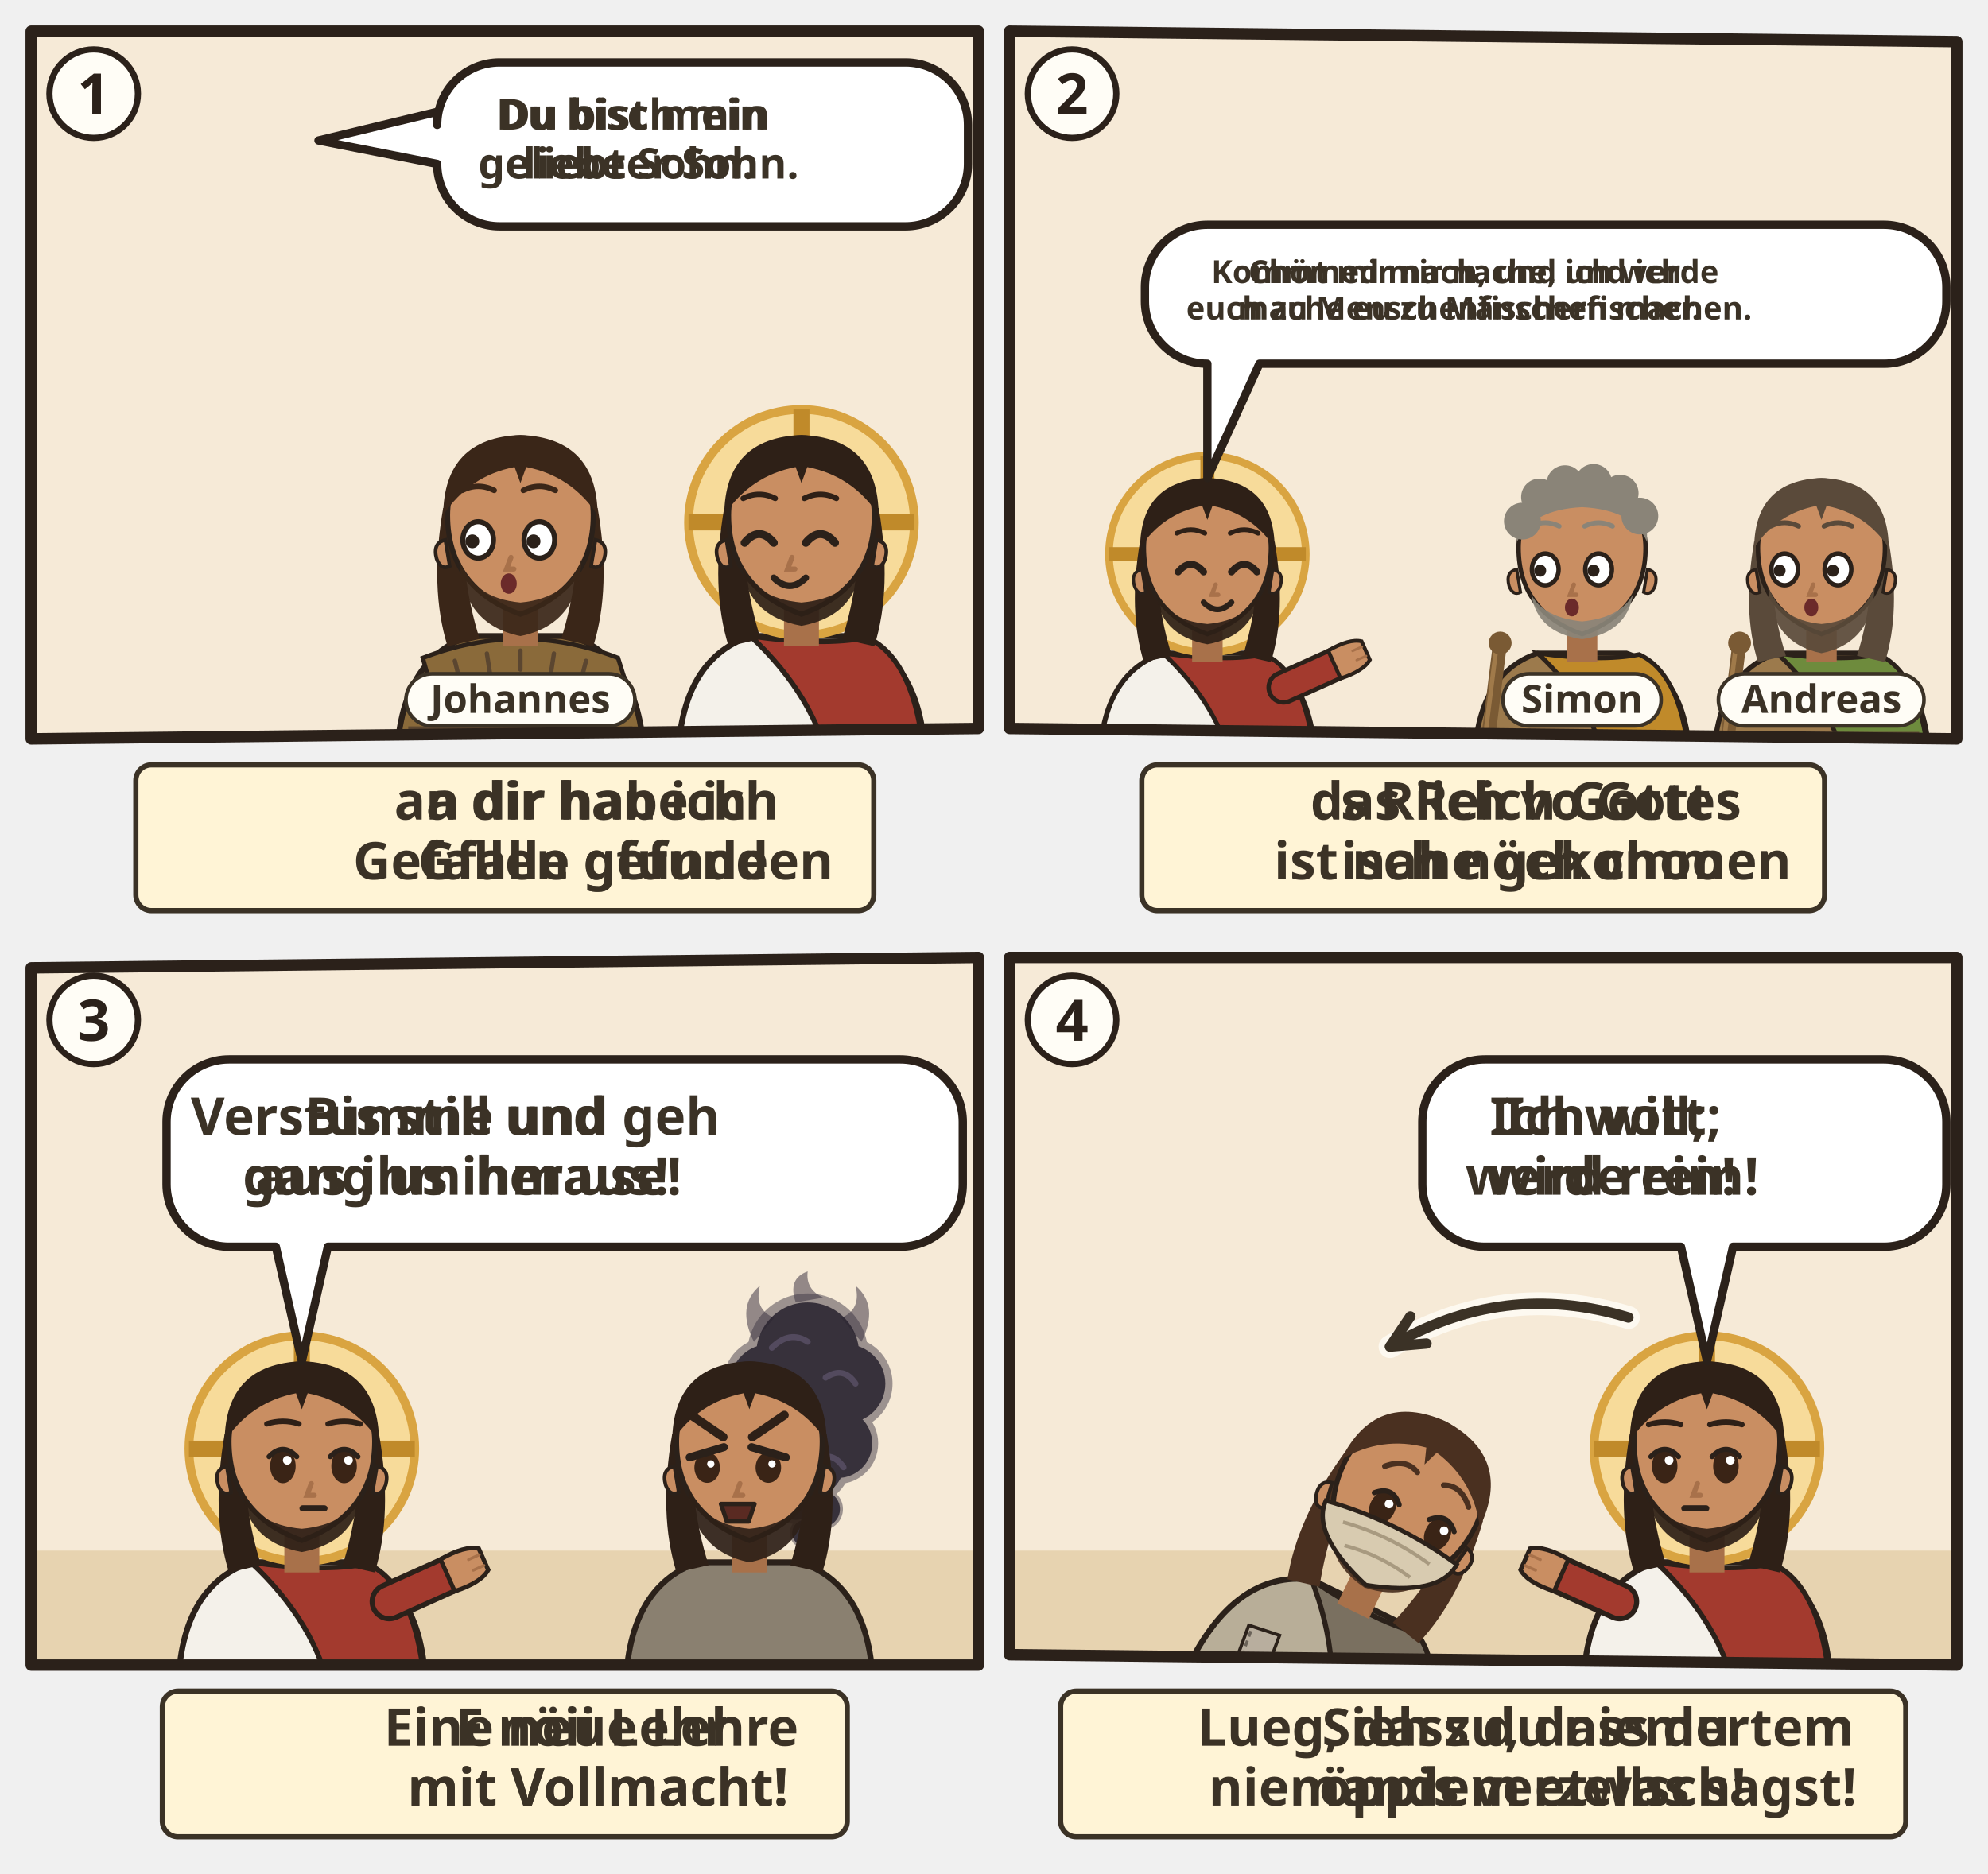
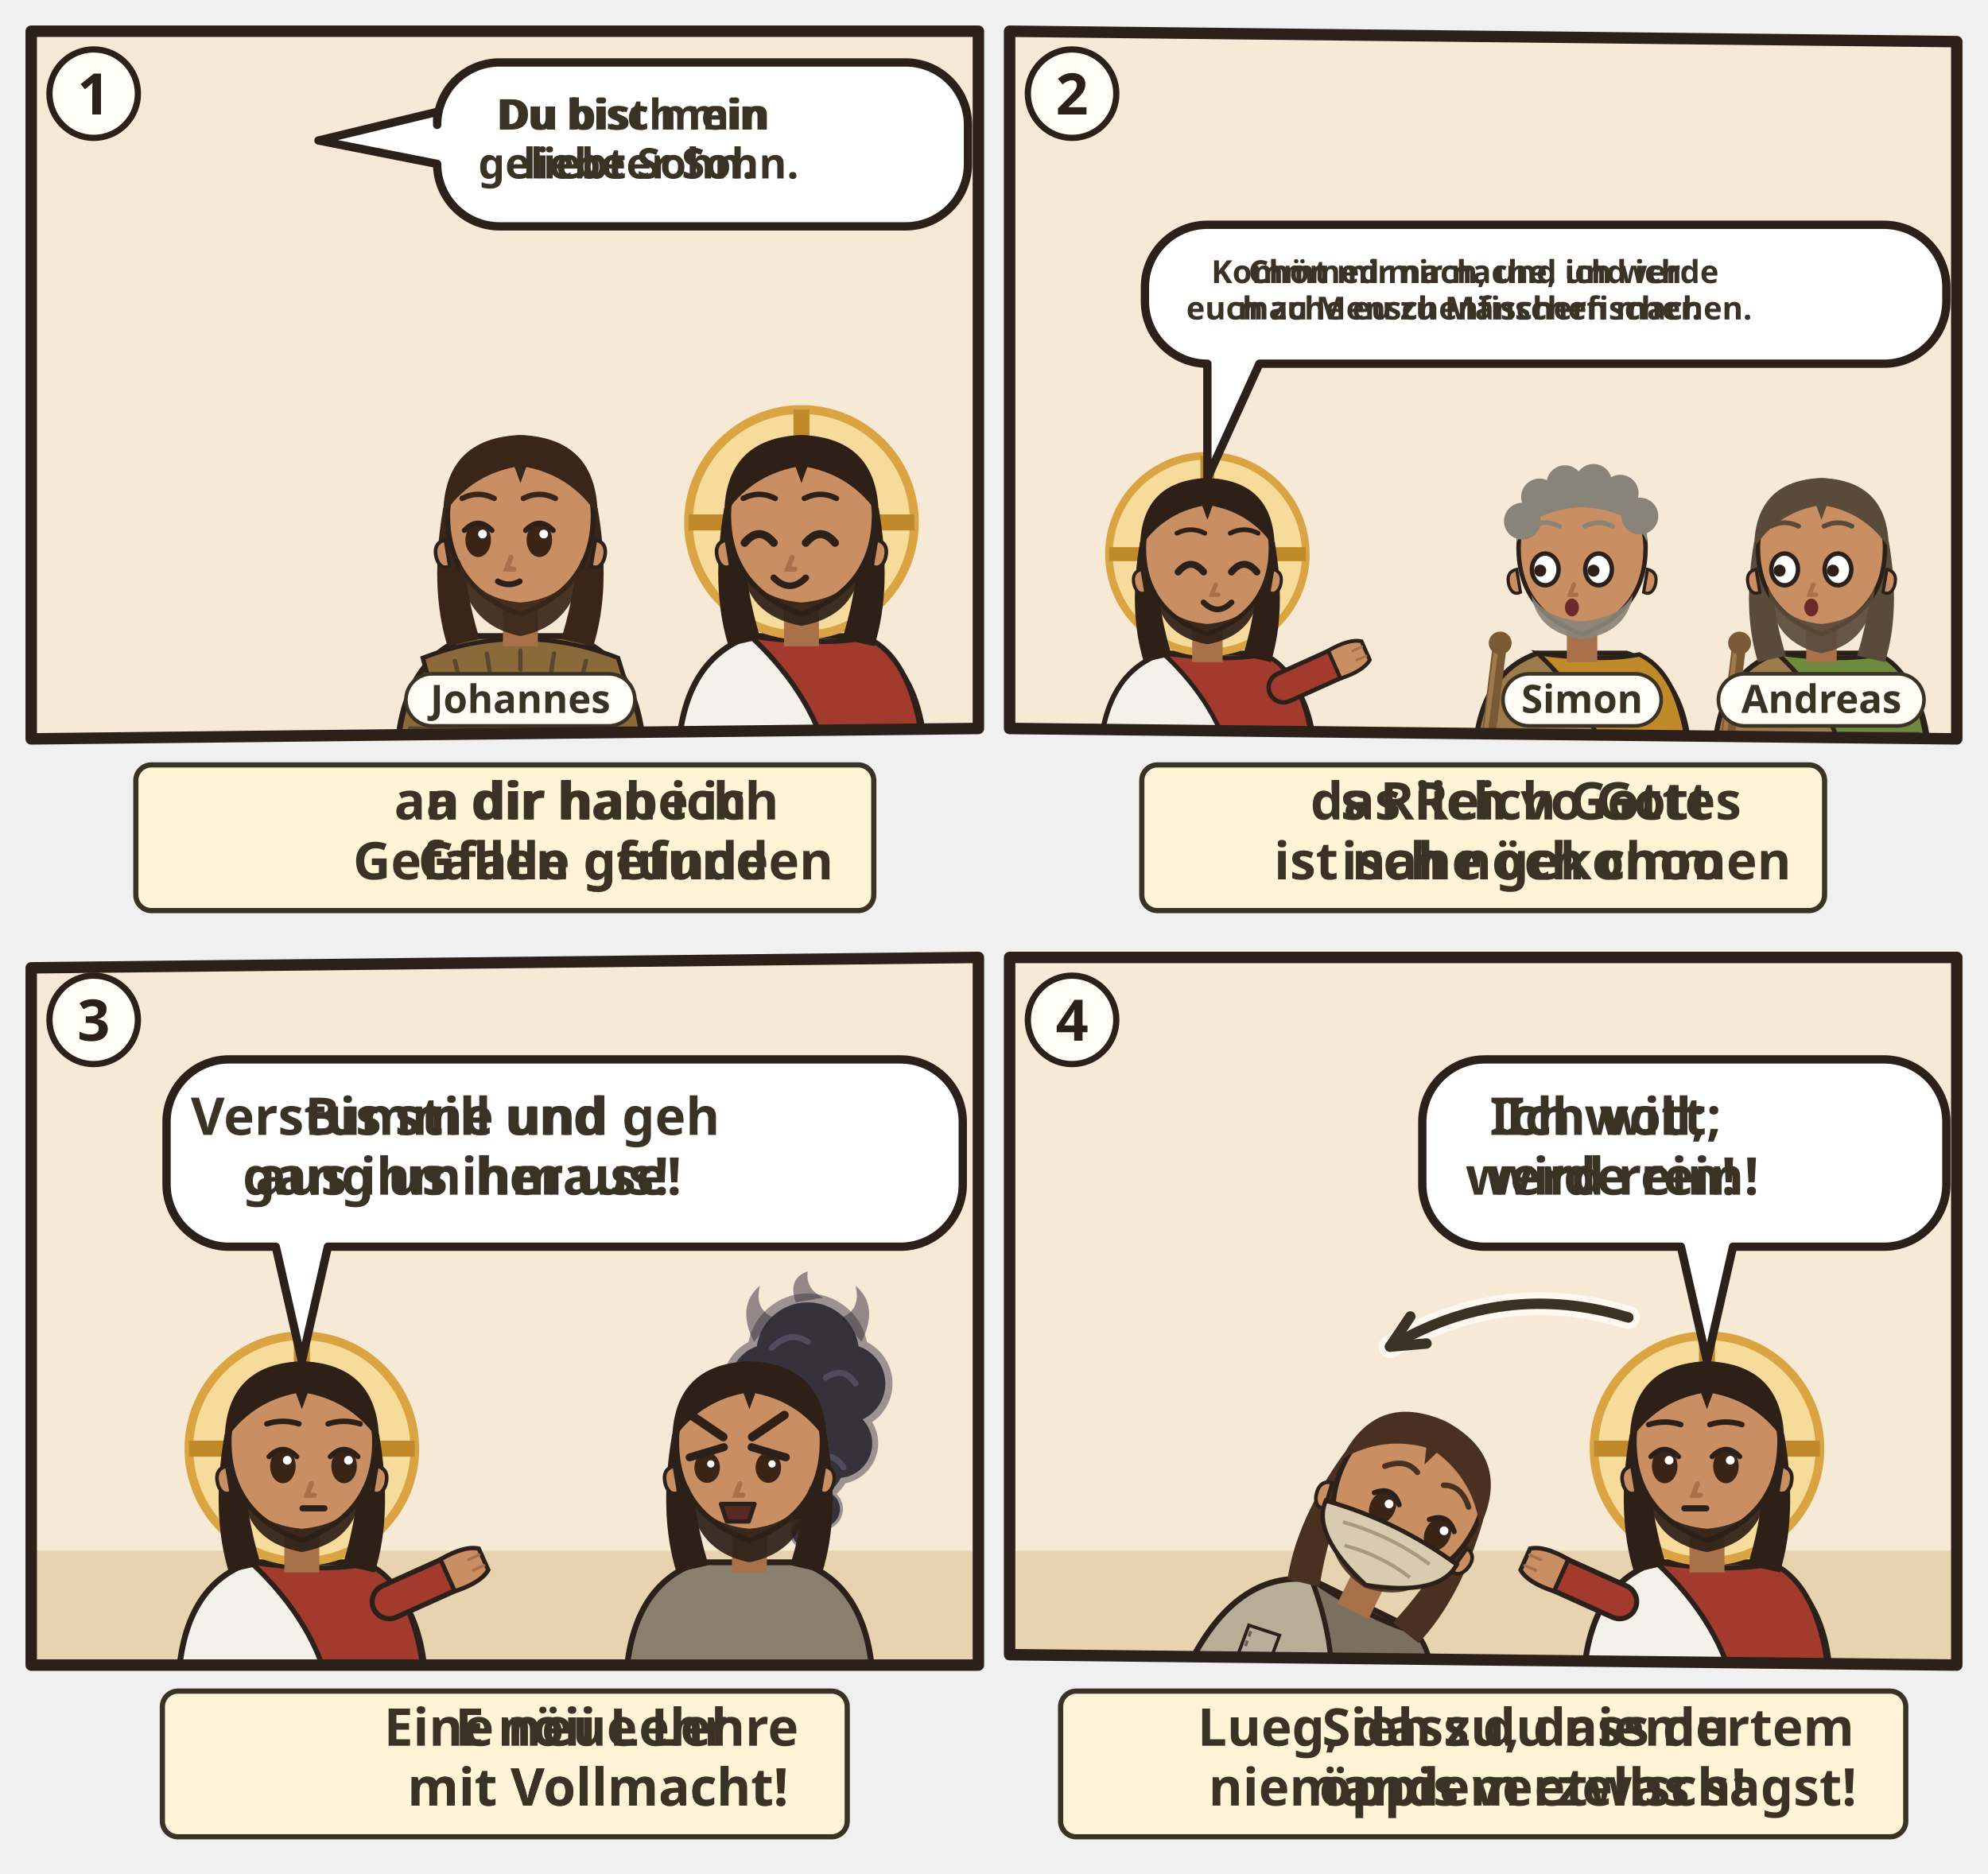
<svg xmlns="http://www.w3.org/2000/svg" viewBox="0 0 382 360">
  <svg class="ill-tile" data-span="1" x="0" y="0" width="194" height="182" viewBox="0 0 194 182">
    <g transform="translate(4 4)">
      <clipPath id="an-cp-mrk-001-1">
        <polygon points="2,2 184,2 184,136 2,138" />
      </clipPath>
      <g clip-path="url(#an-cp-mrk-001-1)">
        <polygon points="2,2 184,2 184,136 2,138" fill="#F6EAD7" />
        <use href="#an-jordan" x="0" y="70" width="186" height="70" />
        <use href="#an-gott" x="26" y="3" width="40" height="40" />
        <g transform="translate(96.0 96.4) scale(1.4)">
          <path d="M-17 34V34Q-17 19-7 15.6L7 15.6Q17 19 17 34V34z" fill="#8A6A3A" stroke="#2B211A" stroke-width=".8" />
          <path d="M-13.4 18.6Q0 13.4 13.4 18.6l2 6.4-2.2-1.4-1.6 1.8-1.8-1.6-2 1.6-1.8-1.6-2 1.6-2-1.6-2 1.6-2-1.6-2 1.6-1.8-1.6-2 1.6-1.6-1.8-2.2 1.4z" fill="#8A6A3A" stroke="#2B211A" stroke-width=".6" />
          <path d="M-9 19l.6 2.4M-4.6 18l.4 2.6M0 17.6v2.6M4.6 18l-.4 2.6M9 19l-.6 2.4" stroke="#5B4630" stroke-width=".6" stroke-linecap="round" />
          <path d="M-15.4 28h30.8v2.6h-30.8z" fill="#5B4630" />
          <path d="M-10.6 -2Q-12.5 9-10 17L-5.6 16Q-8.4 7-7.6-1z M10.6 -2Q12.5 9 10 17L5.6 16Q8.4 7 7.6-1z" fill="#3A2618" />
          <path d="M-2.4 11h4.8v6h-4.8z" fill="#A8714A" />
          <path d="M-10 -1Q-10 9 0 12.6Q10 9 10 -1A10 10.6 0 0 0 -10 -1z" fill="#C98E62" stroke="#2B211A" stroke-width=".7" />
          <path d="M10.3 2.4q1.8.4 1.2 2.6-.6 1.6-1.8 1z M-10.3 2.4q-1.8.4-1.2 2.6.6 1.6 1.8 1z" fill="#C98E62" stroke="#2B211A" stroke-width=".5" />
          <path d="M-8.4 5Q-8 14 0 15.6Q8 14 8.4 5Q6.6 10.4 0 11Q-6.6 10.4-8.4 5z" fill="#3A2618" opacity=".92" />
-           <ellipse cx="-5.8" cy="2.4" rx="2.1" ry="2.5" fill="#FFF" stroke="#2B211A" stroke-width=".7" />
-           <circle cx="-6.6" cy="2.6" r=".95" fill="#2B211A" />
-           <ellipse cx="2.6" cy="2.4" rx="2.1" ry="2.5" fill="#FFF" stroke="#2B211A" stroke-width=".7" />
-           <circle cx="1.8" cy="2.6" r=".95" fill="#2B211A" />
-           <path d="M-1.3 4.8l-.6 1.6h1" fill="none" stroke="#A8714A" stroke-width=".7" stroke-linecap="round" />
-           <ellipse cx="-1.6" cy="8.4" rx="1.1" ry="1.4" fill="#6B2A2A" />
+           <ellipse cx="-5.8" cy="2.4" rx="1.75" ry="2.35" fill="#3A2416" />
+           <path d="M-7.7 1.1Q-5.8 -0.9 -3.9 1.1" fill="none" stroke="#2B211A" stroke-width=".7" stroke-linecap="round" />
+           <circle cx="-5.2" cy="1.6" r=".6" fill="#FFF" />
+           <ellipse cx="2.6" cy="2.4" rx="1.75" ry="2.35" fill="#3A2416" />
+           <path d="M0.7 1.1Q2.6 -0.9 4.5 1.1" fill="none" stroke="#2B211A" stroke-width=".7" stroke-linecap="round" />
+           <circle cx="3.2" cy="1.6" r=".6" fill="#FFF" />
+           <path d="M-1.3 4.8l-.6 1.6h1" fill="none" stroke="#A8714A" stroke-width=".7" stroke-linecap="round" />
+           <path d="M-3.1 8.1Q-1.6 8.9 -0.1 8.1" fill="none" stroke="#2B211A" stroke-width=".8" stroke-linecap="round" />
          <path d="M-10.6-1Q-10.5-11.6 0-12Q10.5-11.6 10.6-1Q7-6.4 .8-7.6L0-5.4-.8-7.6Q-7-6.4-10.6-1z" fill="#3A2618" />
-           <path d="M-8.0 -4.4Q-5.8 -5.5 -3.6 -4.4M0.4 -4.4Q2.6 -5.5 4.8 -4.4" fill="none" stroke="#3A2618" stroke-width="0.75" stroke-linecap="round" />
+           <path d="M-8.0 -3.3Q-5.8 -4.4 -3.6 -3.3M0.4 -3.3Q2.6 -4.4 4.8 -3.3" fill="none" stroke="#3A2618" stroke-width="0.75" stroke-linecap="round" />
          <g filter="url(#an-kontur)">
            <use href="#an-a-kreuzstab" x="-8" y="17" width="16" height="16" />
          </g>
        </g>
        <g transform="translate(150.0 96.4) scale(1.4)">
          <path d="M-17 34V34Q-17 19-7 15.6L7 15.6Q17 19 17 34V34z" fill="#F4F1EA" stroke="#2B211A" stroke-width=".8" />
          <path d="M-7 15.6Q3 17 9 15.8Q16 19 17 34V34H4V34Q2 24-7 15.6z" fill="#A33A2E" stroke="#2B211A" stroke-width=".7" />
          <circle r="15.5" fill="#F7DB9A" stroke="#D9A441" stroke-width="1.2" />
          <path d="M0-15.5v5M-15.5 0h5M15.5 0h-5" stroke="#C08A2A" stroke-width="2.2" />
          <path d="M-10.6 -2Q-12.5 9-10 17L-5.6 16Q-8.4 7-7.6-1z M10.6 -2Q12.5 9 10 17L5.6 16Q8.4 7 7.6-1z" fill="#2E2017" />
          <path d="M-2.4 11h4.8v6h-4.8z" fill="#A8714A" />
          <path d="M-10 -1Q-10 9 0 12.6Q10 9 10 -1A10 10.6 0 0 0 -10 -1z" fill="#C98E62" stroke="#2B211A" stroke-width=".7" />
          <path d="M10.3 2.4q1.8.4 1.2 2.6-.6 1.6-1.8 1z M-10.3 2.4q-1.8.4-1.2 2.6.6 1.6 1.8 1z" fill="#C98E62" stroke="#2B211A" stroke-width=".5" />
          <path d="M-8.2 5.6Q-7.6 12.8 0 14.2Q7.6 12.8 8.2 5.6Q6.6 10.4 0 11Q-6.6 10.4-8.2 5.6z" fill="#2E2017" opacity=".92" />
          <path d="M-7.8 2.8Q-5.8 0.4 -3.8 2.8" fill="none" stroke="#2B211A" stroke-width="1.1" stroke-linecap="round" />
          <path d="M0.6 2.8Q2.6 0.4 4.6 2.8" fill="none" stroke="#2B211A" stroke-width="1.1" stroke-linecap="round" />
          <path d="M-1.3 4.8l-.6 1.6h1" fill="none" stroke="#A8714A" stroke-width=".7" stroke-linecap="round" />
          <path d="M-3.8 7.6Q-1.6 9.8 0.6 7.6" fill="none" stroke="#2B211A" stroke-width=".9" stroke-linecap="round" />
          <path d="M-10.6-1Q-10.5-11.6 0-12Q10.5-11.6 10.6-1Q7-6.4 .8-7.6L0-5.4-.8-7.6Q-7-6.4-10.6-1z" fill="#2E2017" />
          <path d="M-8.0 -3.3Q-5.8 -4.4 -3.6 -3.3M0.4 -3.3Q2.6 -4.4 4.8 -3.3" fill="none" stroke="#2E2017" stroke-width="0.75" stroke-linecap="round" />
        </g>
        <g>
          <path d="M92 8H170A12 12 0 0 1 182 20V27.5A12 12 0 0 1 170 39.5H92A12 12 0 0 1 80 27.5L80 27.5L57.2 23L80 17.5V20A12 12 0 0 1 92 8Z" data-box="80,8,102,31.5" fill="#FFFFFF" stroke="#2B211A" stroke-width="1.6" stroke-linejoin="round" />
          <g class="dg-sw">
            <g class="dg-full">
              <text class="lw lw-de" text-anchor="middle" font-family="sans-serif" font-size="8.142" font-weight="700" fill="#3B3226">
                <tspan x="118.7" y="20.9">Du bist mein</tspan>
                <tspan x="118.7" y="30.3">geliebter Sohn.</tspan>
              </text>
              <text class="lw lw-gsw" text-anchor="middle" font-family="sans-serif" font-size="8.142" font-weight="700" fill="#3B3226">
                <tspan x="118.7" y="20.9">Du bisch min</tspan>
                <tspan x="118.7" y="30.3">liebe Sohn.</tspan>
              </text>
            </g>
            <g class="dg-nw" display="none">
              <use href="#an-p-jesus" x="102.3" y="15.0" width="12.3" height="17.5" />
              <use href="#an-z-freude" x="117.6" y="15.0" width="17.5" height="17.5" />
            </g>
          </g>
          <use href="#an-z-liebe" x="156.5" y="14" width="19.5" height="19.5" />
        </g>
        <g class="ill-name">
          <rect x="74.0" y="125.5" width="44.0" height="10" rx="5" fill="#FFFDF6" stroke="#3B3226" stroke-width=".7" />
          <text x="96.0" y="133.0" text-anchor="middle" font-family="sans-serif" font-size="7.5" font-weight="700" fill="#3B3226">Johannes</text>
        </g>
      </g>
      <polygon class="pn-frame" points="2,2 184,2 184,136 2,138" fill="none" stroke="#2B211A" stroke-width="2.2" stroke-linejoin="round" />
      <circle cx="14" cy="14" r="8.5" fill="#FFFDF6" stroke="#2B211A" stroke-width="1.2" />
      <text class="pn-n" x="14" y="18" text-anchor="middle" font-family="sans-serif" font-size="11" font-weight="700" fill="#2B211A">1</text>
      <g transform="translate(0.0 142)">
        <g class="ill-words">
          <g class="dg-sw">
            <g class="dg-full">
              <rect x="22.1" y="1.0" width="141.8" height="28" rx="3" fill="#FFF4D6" stroke="#3B3226" stroke-width="1" />
              <use href="#an-gott" x="26.1" y="9.0" width="12.0" height="12" />
              <use href="#an-z-freude" x="41.1" y="9.0" width="12.0" height="12" />
              <text class="lw lw-de" text-anchor="middle" font-family="sans-serif" font-size="10" font-weight="700" fill="#3B3226">
                <tspan x="110.0" y="11.5">an dir habe ich</tspan>
                <tspan x="110.0" y="23.0">Gefallen gefunden</tspan>
              </text>
              <text class="lw lw-gsw" text-anchor="middle" font-family="sans-serif" font-size="10" font-weight="700" fill="#3B3226">
                <tspan x="110.0" y="11.5">a dir han ich</tspan>
                <tspan x="110.0" y="23.0">Gfalle gfunde</tspan>
              </text>
            </g>
            <g class="dg-nw" display="none">
              <rect x="22.1" y="1.0" width="141.8" height="28" rx="3" fill="#FFF4D6" stroke="#3B3226" stroke-width="1" />
              <use href="#an-gott" x="69.5" y="4.0" width="22.0" height="22" />
              <use href="#an-z-freude" x="94.5" y="4.0" width="22.0" height="22" />
            </g>
          </g>
        </g>
      </g>
    </g>
  </svg>
  <svg class="ill-tile" data-span="1" x="188" y="0" width="194" height="182" viewBox="0 0 194 182">
    <g transform="translate(4 4)">
      <clipPath id="an-cp-mrk-001-2">
        <polygon points="2,2 184,4 184,138 2,136" />
      </clipPath>
      <g clip-path="url(#an-cp-mrk-001-2)">
        <polygon points="2,2 184,4 184,138 2,136" fill="#F6EAD7" />
        <use href="#an-see" x="0" y="70" width="186" height="70" />
        <use href="#an-strand" x="0" y="106" width="186" height="34" />
        <g transform="translate(40.0 102.5) scale(1.22)">
          <path d="M-17 34V34Q-17 19-7 15.6L7 15.6Q17 19 17 34V34z" fill="#F4F1EA" stroke="#2B211A" stroke-width=".8" />
          <path d="M-7 15.6Q3 17 9 15.8Q16 19 17 34V34H4V34Q2 24-7 15.6z" fill="#A33A2E" stroke="#2B211A" stroke-width=".7" />
          <path d="M12 21L21.1 16.9" stroke="#2B211A" stroke-width="5.4" stroke-linecap="round" />
          <path d="M12 21L21.1 16.9" stroke="#A33A2E" stroke-width="4" stroke-linecap="round" />
          <g transform="translate(21.1 16.9) rotate(66)">
            <path d="M-2.4 1.2Q-2.8-2.6-1.6-4.2h3.2Q2.8-2.6 2.4 1.2z" fill="#C98E62" stroke="#2B211A" stroke-width=".6" />
            <path d="M-.8-3.9v1.6M.8-3.9v1.6" stroke="#A8714A" stroke-width=".4" stroke-linecap="round" />
          </g>
          <circle r="15.5" fill="#F7DB9A" stroke="#D9A441" stroke-width="1.2" />
          <path d="M0-15.5v5M-15.5 0h5M15.5 0h-5" stroke="#C08A2A" stroke-width="2.2" />
          <path d="M-10.6 -2Q-12.5 9-10 17L-5.6 16Q-8.4 7-7.6-1z M10.6 -2Q12.5 9 10 17L5.6 16Q8.4 7 7.6-1z" fill="#2E2017" />
          <path d="M-2.4 11h4.8v6h-4.8z" fill="#A8714A" />
          <path d="M-10 -1Q-10 9 0 12.6Q10 9 10 -1A10 10.6 0 0 0 -10 -1z" fill="#C98E62" stroke="#2B211A" stroke-width=".7" />
          <path d="M10.3 2.4q1.8.4 1.2 2.6-.6 1.6-1.8 1z M-10.3 2.4q-1.8.4-1.2 2.6.6 1.6 1.8 1z" fill="#C98E62" stroke="#2B211A" stroke-width=".5" />
          <path d="M-8.2 5.6Q-7.6 12.8 0 14.2Q7.6 12.8 8.2 5.6Q6.6 10.4 0 11Q-6.6 10.4-8.2 5.6z" fill="#2E2017" opacity=".92" />
          <path d="M-4.6 2.8Q-2.6 0.4 -0.6 2.8" fill="none" stroke="#2B211A" stroke-width="1.1" stroke-linecap="round" />
          <path d="M3.8 2.8Q5.8 0.4 7.8 2.8" fill="none" stroke="#2B211A" stroke-width="1.1" stroke-linecap="round" />
          <path d="M1.3 4.8l-.6 1.6h1" fill="none" stroke="#A8714A" stroke-width=".7" stroke-linecap="round" />
          <path d="M-0.6 7.6Q1.6 9.8 3.8 7.6" fill="none" stroke="#2B211A" stroke-width=".9" stroke-linecap="round" />
          <path d="M-10.6-1Q-10.5-11.6 0-12Q10.5-11.6 10.6-1Q7-6.4 .8-7.6L0-5.4-.8-7.6Q-7-6.4-10.6-1z" fill="#2E2017" />
          <path d="M-4.8 -3.3Q-2.6 -4.4 -0.4 -3.3M3.6 -3.3Q5.8 -4.4 8.0 -3.3" fill="none" stroke="#2E2017" stroke-width="0.75" stroke-linecap="round" />
        </g>
        <g transform="translate(112.0 102.5) scale(1.22)">
          <path d="M-17 34V34Q-17 19-7 15.6L7 15.6Q17 19 17 34V34z" fill="#9C7A4C" stroke="#2B211A" stroke-width=".8" />
          <path d="M-7 15.6Q3 17 9 15.8Q16 19 17 34V34H4V34Q2 24-7 15.6z" fill="#C08A2A" stroke="#2B211A" stroke-width=".7" />
          <path d="M-15.4 28h30.8v2.6h-30.8z" fill="#5B4630" />
          <g filter="url(#an-kontur)">
            <path d="M-15.4 34L-13 14.6" stroke="#7A5A34" stroke-width="2.2" stroke-linecap="round" />
            <path d="M-15.9 33.8L-13.5 14.6" stroke="#A07A4A" stroke-width=".7" stroke-linecap="round" />
            <circle cx="-12.9" cy="14" r="1.8" fill="#7A5A34" />
          </g>
          <path d="M-2.4 11h4.8v6h-4.8z" fill="#A8714A" />
          <path d="M-10 -1Q-10 9 0 12.6Q10 9 10 -1A10 10.6 0 0 0 -10 -1z" fill="#C98E62" stroke="#2B211A" stroke-width=".7" />
          <path d="M10.3 2.4q1.8.4 1.2 2.6-.6 1.6-1.8 1z M-10.3 2.4q-1.8.4-1.2 2.6.6 1.6 1.8 1z" fill="#C98E62" stroke="#2B211A" stroke-width=".5" />
          <path d="M-8 6.4Q-7 12.4 0 13.4Q7 12.4 8 6.4Q6 10 0 10.6Q-6 10-8 6.4z" fill="#8A8478" opacity=".92" />
          <ellipse cx="-5.8" cy="2.4" rx="2.1" ry="2.5" fill="#FFF" stroke="#2B211A" stroke-width=".7" />
          <circle cx="-6.6" cy="2.6" r=".95" fill="#2B211A" />
          <ellipse cx="2.6" cy="2.4" rx="2.1" ry="2.5" fill="#FFF" stroke="#2B211A" stroke-width=".7" />
          <circle cx="1.8" cy="2.6" r=".95" fill="#2B211A" />
          <path d="M-1.3 4.8l-.6 1.6h1" fill="none" stroke="#A8714A" stroke-width=".7" stroke-linecap="round" />
          <ellipse cx="-1.6" cy="8.4" rx="1.1" ry="1.4" fill="#6B2A2A" />
          <path d="M-10.2-2Q-10.8-11.8 0-12.2Q10.8-11.8 10.2-2Q8-7 0-7.4Q-8-7-10.2-2z" fill="#8A8478" />
          <circle cx="-9.4" cy="-5.2" r="2.9" fill="#8A8478" />
          <circle cx="-6.7" cy="-9.0" r="2.9" fill="#8A8478" />
          <circle cx="-2.7" cy="-11.1" r="2.9" fill="#8A8478" />
          <circle cx="1.8" cy="-11.3" r="2.9" fill="#8A8478" />
          <circle cx="6.0" cy="-9.6" r="2.9" fill="#8A8478" />
          <circle cx="9.1" cy="-6.0" r="2.9" fill="#8A8478" />
          <path d="M-8.0 -4.4Q-5.8 -5.5 -3.6 -4.4M0.4 -4.4Q2.6 -5.5 4.8 -4.4" fill="none" stroke="#8A8478" stroke-width="0.75" stroke-linecap="round" />
          <g filter="url(#an-kontur)">
            <use href="#an-a-schluessel" x="-8" y="17" width="16" height="16" />
          </g>
        </g>
        <g transform="translate(158.0 102.5) scale(1.22)">
          <path d="M-17 34V34Q-17 19-7 15.6L7 15.6Q17 19 17 34V34z" fill="#9C7A4C" stroke="#2B211A" stroke-width=".8" />
          <path d="M-7 15.6Q3 17 9 15.8Q16 19 17 34V34H4V34Q2 24-7 15.6z" fill="#6E8B3D" stroke="#2B211A" stroke-width=".7" />
          <path d="M-15.4 28h30.8v2.6h-30.8z" fill="#5B4630" />
          <g filter="url(#an-kontur)">
            <path d="M-15.4 34L-13 14.6" stroke="#7A5A34" stroke-width="2.2" stroke-linecap="round" />
            <path d="M-15.9 33.8L-13.5 14.6" stroke="#A07A4A" stroke-width=".7" stroke-linecap="round" />
            <circle cx="-12.9" cy="14" r="1.8" fill="#7A5A34" />
          </g>
          <path d="M-10.6 -2Q-12.5 9-10 17L-5.6 16Q-8.4 7-7.6-1z M10.6 -2Q12.5 9 10 17L5.6 16Q8.4 7 7.6-1z" fill="#5A4A3A" />
          <path d="M-2.4 11h4.8v6h-4.8z" fill="#A8714A" />
          <path d="M-10 -1Q-10 9 0 12.6Q10 9 10 -1A10 10.6 0 0 0 -10 -1z" fill="#C98E62" stroke="#2B211A" stroke-width=".7" />
          <path d="M10.3 2.4q1.8.4 1.2 2.6-.6 1.6-1.8 1z M-10.3 2.4q-1.8.4-1.2 2.6.6 1.6 1.8 1z" fill="#C98E62" stroke="#2B211A" stroke-width=".5" />
          <path d="M-8.4 5Q-8 14 0 15.6Q8 14 8.4 5Q6.6 10.4 0 11Q-6.6 10.4-8.4 5z" fill="#5A4A3A" opacity=".92" />
          <ellipse cx="-5.8" cy="2.4" rx="2.1" ry="2.5" fill="#FFF" stroke="#2B211A" stroke-width=".7" />
          <circle cx="-6.6" cy="2.6" r=".95" fill="#2B211A" />
          <ellipse cx="2.6" cy="2.4" rx="2.1" ry="2.5" fill="#FFF" stroke="#2B211A" stroke-width=".7" />
          <circle cx="1.8" cy="2.6" r=".95" fill="#2B211A" />
          <path d="M-1.3 4.8l-.6 1.6h1" fill="none" stroke="#A8714A" stroke-width=".7" stroke-linecap="round" />
          <ellipse cx="-1.6" cy="8.4" rx="1.1" ry="1.4" fill="#6B2A2A" />
          <path d="M-10.6-1Q-10.5-11.6 0-12Q10.5-11.6 10.6-1Q7-6.4 .8-7.6L0-5.4-.8-7.6Q-7-6.4-10.6-1z" fill="#5A4A3A" />
          <path d="M-8.0 -4.4Q-5.8 -5.5 -3.6 -4.4M0.4 -4.4Q2.6 -5.5 4.8 -4.4" fill="none" stroke="#5A4A3A" stroke-width="0.75" stroke-linecap="round" />
          <g filter="url(#an-kontur)">
            <use href="#an-a-x-kreuz" x="-8" y="17" width="16" height="16" />
          </g>
        </g>
        <use href="#an-netz" x="136.0" y="104" width="36" height="20" />
        <g>
          <path d="M40 39.2H170A12 12 0 0 1 182 51.2V53.9A12 12 0 0 1 170 65.9L50 65.9L40 87.9L40 65.9H40A12 12 0 0 1 28 53.9V51.2A12 12 0 0 1 40 39.2Z" data-box="28,39.2,154,26.7" fill="#FFFFFF" stroke="#2B211A" stroke-width="1.6" stroke-linejoin="round" />
          <g class="dg-sw">
            <g class="dg-full">
              <text class="lw lw-de" text-anchor="middle" font-family="sans-serif" font-size="6.107" font-weight="700" fill="#3B3226">
                <tspan x="90.3" y="50.4">Kommt mir nach, und ich werde</tspan>
                <tspan x="90.3" y="57.4">euch zu Menschenfischern machen.</tspan>
              </text>
              <text class="lw lw-gsw" text-anchor="middle" font-family="sans-serif" font-size="6.107" font-weight="700" fill="#3B3226">
                <tspan x="90.3" y="50.4">Chömed mir nache, und ich</tspan>
                <tspan x="90.3" y="57.4">mache eu zu Mänschefischer.</tspan>
              </text>
            </g>
            <g class="dg-nw" display="none">
              <use href="#an-netz" x="71.4" y="46.2" width="22.1" height="12.7" />
              <use href="#an-z-menschen" x="96.5" y="46.2" width="12.7" height="12.7" />
            </g>
          </g>
          <use href="#an-z-nachfolgen" x="151.6" y="45.2" width="24.4" height="14.7" />
        </g>
        <g class="ill-name">
          <rect x="96.8" y="125.5" width="30.4" height="10" rx="5" fill="#FFFDF6" stroke="#3B3226" stroke-width=".7" />
          <text x="112.0" y="133.0" text-anchor="middle" font-family="sans-serif" font-size="7.5" font-weight="700" fill="#3B3226">Simon</text>
        </g>
        <g class="ill-name">
          <rect x="138.2" y="125.5" width="39.5" height="10" rx="5" fill="#FFFDF6" stroke="#3B3226" stroke-width=".7" />
          <text x="158.0" y="133.0" text-anchor="middle" font-family="sans-serif" font-size="7.5" font-weight="700" fill="#3B3226">Andreas</text>
        </g>
      </g>
      <polygon class="pn-frame" points="2,2 184,4 184,138 2,136" fill="none" stroke="#2B211A" stroke-width="2.2" stroke-linejoin="round" />
      <circle cx="14" cy="14" r="8.5" fill="#FFFDF6" stroke="#2B211A" stroke-width="1.2" />
      <text class="pn-n" x="14" y="18" text-anchor="middle" font-family="sans-serif" font-size="11" font-weight="700" fill="#2B211A">2</text>
      <g transform="translate(0.0 142)">
        <g class="ill-words">
          <g class="dg-sw">
            <g class="dg-full">
              <rect x="27.4" y="1.0" width="131.2" height="28" rx="3" fill="#FFF4D6" stroke="#3B3226" stroke-width="1" />
              <use href="#an-z-reich-gottes" x="31.4" y="9.0" width="12.0" height="12" />
              <text class="lw lw-de" text-anchor="middle" font-family="sans-serif" font-size="10" font-weight="700" fill="#3B3226">
                <tspan x="102.5" y="11.5">das Reich Gottes</tspan>
                <tspan x="102.5" y="23.0">ist nahe gekommen</tspan>
              </text>
              <text class="lw lw-gsw" text-anchor="middle" font-family="sans-serif" font-size="10" font-weight="700" fill="#3B3226">
                <tspan x="102.5" y="11.5">s Riich vo Gott</tspan>
                <tspan x="102.5" y="23.0">isch nöch choo</tspan>
              </text>
            </g>
            <g class="dg-nw" display="none">
              <rect x="27.4" y="1.0" width="131.2" height="28" rx="3" fill="#FFF4D6" stroke="#3B3226" stroke-width="1" />
              <use href="#an-z-reich-gottes" x="82.0" y="4.0" width="22.0" height="22" />
            </g>
          </g>
        </g>
      </g>
    </g>
  </svg>
  <svg class="ill-tile" data-span="1" x="0" y="178" width="194" height="182" viewBox="0 0 194 182">
    <g transform="translate(4 4)">
      <clipPath id="an-cp-mrk-001-3">
        <polygon points="2,4 184,2 184,138 2,138" />
      </clipPath>
      <g clip-path="url(#an-cp-mrk-001-3)">
        <polygon points="2,4 184,2 184,138 2,138" fill="#F6EAD7" />
        <path d="M0 116h186v24H0z" fill="#E7D3B0" />
        <use href="#an-synagoge" x="4" y="66" width="76" height="54" opacity=".6" />
        <g transform="translate(54.0 96.4) scale(1.4)">
          <path d="M-17 34V34Q-17 19-7 15.6L7 15.6Q17 19 17 34V34z" fill="#F4F1EA" stroke="#2B211A" stroke-width=".8" />
          <path d="M-7 15.6Q3 17 9 15.8Q16 19 17 34V34H4V34Q2 24-7 15.6z" fill="#A33A2E" stroke="#2B211A" stroke-width=".7" />
          <path d="M12 21L21.1 16.9" stroke="#2B211A" stroke-width="5.4" stroke-linecap="round" />
          <path d="M12 21L21.1 16.9" stroke="#A33A2E" stroke-width="4" stroke-linecap="round" />
          <g transform="translate(21.1 16.9) rotate(66)">
            <path d="M-2.4 1.2Q-2.8-2.6-1.6-4.2h3.2Q2.8-2.6 2.4 1.2z" fill="#C98E62" stroke="#2B211A" stroke-width=".6" />
            <path d="M-.8-3.9v1.6M.8-3.9v1.6" stroke="#A8714A" stroke-width=".4" stroke-linecap="round" />
          </g>
          <circle r="15.5" fill="#F7DB9A" stroke="#D9A441" stroke-width="1.2" />
          <path d="M0-15.5v5M-15.5 0h5M15.5 0h-5" stroke="#C08A2A" stroke-width="2.2" />
          <path d="M-10.6 -2Q-12.5 9-10 17L-5.6 16Q-8.4 7-7.6-1z M10.6 -2Q12.5 9 10 17L5.6 16Q8.4 7 7.6-1z" fill="#2E2017" />
          <path d="M-2.4 11h4.8v6h-4.8z" fill="#A8714A" />
          <path d="M-10 -1Q-10 9 0 12.6Q10 9 10 -1A10 10.6 0 0 0 -10 -1z" fill="#C98E62" stroke="#2B211A" stroke-width=".7" />
          <path d="M10.3 2.4q1.8.4 1.2 2.6-.6 1.6-1.8 1z M-10.3 2.4q-1.8.4-1.2 2.6.6 1.6 1.8 1z" fill="#C98E62" stroke="#2B211A" stroke-width=".5" />
          <path d="M-8.2 5.6Q-7.6 12.8 0 14.2Q7.6 12.8 8.2 5.6Q6.6 10.4 0 11Q-6.6 10.4-8.2 5.6z" fill="#2E2017" opacity=".92" />
          <ellipse cx="-2.6" cy="2.4" rx="1.75" ry="2.35" fill="#3A2416" />
          <path d="M-4.5 1.1Q-2.6 -0.9 -0.7 1.1" fill="none" stroke="#2B211A" stroke-width=".7" stroke-linecap="round" />
          <circle cx="-2.0" cy="1.6" r=".6" fill="#FFF" />
          <ellipse cx="5.8" cy="2.4" rx="1.75" ry="2.35" fill="#3A2416" />
          <path d="M3.9 1.1Q5.8 -0.9 7.7 1.1" fill="none" stroke="#2B211A" stroke-width=".7" stroke-linecap="round" />
          <circle cx="6.4" cy="1.6" r=".6" fill="#FFF" />
          <path d="M1.3 4.8l-.6 1.6h1" fill="none" stroke="#A8714A" stroke-width=".7" stroke-linecap="round" />
          <path d="M0.1 8.2h3" stroke="#2B211A" stroke-width=".85" stroke-linecap="round" />
          <path d="M-10.6-1Q-10.5-11.6 0-12Q10.5-11.6 10.6-1Q7-6.4 .8-7.6L0-5.4-.8-7.6Q-7-6.4-10.6-1z" fill="#2E2017" />
          <path d="M-4.8 -3.4Q-2.6 -4.1 -0.4 -3.4M3.6 -3.4Q5.8 -4.1 8.0 -3.4" fill="none" stroke="#2E2017" stroke-width="0.75" stroke-linecap="round" />
        </g>
        <g transform="translate(140.0 96.4) scale(1.4)">
          <g transform="translate(8.0 -4.0) scale(0.82) translate(-20 -25)">
            <g fill="#3A3240" opacity="0.48" filter="url(#an-weich)">
              <circle cx="20" cy="14" r="10.1" />
              <circle cx="13.6" cy="19" r="7.8" />
              <circle cx="26.4" cy="19" r="7.8" />
              <circle cx="20" cy="23" r="9.9" />
              <circle cx="15" cy="29" r="6.8" />
              <circle cx="25" cy="29" r="6.8" />
              <circle cx="20" cy="32" r="7.3" />
              <circle cx="18" cy="38" r="4.5" />
              <circle cx="22.4" cy="40" r="3.5" />
              <circle cx="19.6" cy="44" r="2.6" />
            </g>
            <path d="M11 12Q8 6 12 2.6q-1 4 2.4 5.4M29 12q3-6-1-9.4q1 4-2.4 5.4M18 5.4q-1.4-4 2-5.2-.4 3 2.6 4.4M20.4 46q-2.4 2 .4 3.6" fill="#3A3240" opacity="0.53" filter="url(#an-weich)" />
            <g fill="#2A2430" opacity="0.88" filter="url(#an-weich-k)">
              <circle cx="20" cy="14" r="8.6" />
              <circle cx="13.6" cy="19" r="6.6" />
              <circle cx="26.4" cy="19" r="6.6" />
              <circle cx="20" cy="23" r="8.4" />
              <circle cx="15" cy="29" r="5.8" />
              <circle cx="25" cy="29" r="5.8" />
              <circle cx="20" cy="32" r="6.2" />
              <circle cx="18" cy="38" r="3.8" />
              <circle cx="22.4" cy="40" r="3" />
              <circle cx="19.6" cy="44" r="2.2" />
            </g>
            <path d="M14 13q3-3 6-1M23 18q3-2 5 1M15 26q2-2 5 0M21 32q3-2 5 1" fill="none" stroke="#5A5066" stroke-width="1" stroke-linecap="round" opacity=".8" />
          </g>
          <path d="M-17 34V34Q-17 19-7 15.6L7 15.6Q17 19 17 34V34z" fill="#8A8070" stroke="#2B211A" stroke-width=".8" />
          <path d="M-10.6 -2Q-12.5 9-10 17L-5.6 16Q-8.4 7-7.6-1z M10.6 -2Q12.5 9 10 17L5.6 16Q8.4 7 7.6-1z" fill="#2E2017" />
          <path d="M-2.4 11h4.8v6h-4.8z" fill="#A8714A" />
          <path d="M-10 -1Q-10 9 0 12.6Q10 9 10 -1A10 10.6 0 0 0 -10 -1z" fill="#C98E62" stroke="#2B211A" stroke-width=".7" />
          <path d="M10.3 2.4q1.8.4 1.2 2.6-.6 1.6-1.8 1z M-10.3 2.4q-1.8.4-1.2 2.6.6 1.6 1.8 1z" fill="#C98E62" stroke="#2B211A" stroke-width=".5" />
          <path d="M-8.4 5Q-8 14 0 15.6Q8 14 8.4 5Q6.6 10.4 0 11Q-6.6 10.4-8.4 5z" fill="#2E2017" opacity=".92" />
          <ellipse cx="-5.8" cy="2.6" rx="1.75" ry="2.1" fill="#3A2416" />
          <circle cx="-5.3" cy="2.1" r=".5" fill="#FFF" />
          <path d="M-3.4 1.2L-8.1 -0.2" stroke="#2B211A" stroke-width="1.1" stroke-linecap="round" transform="scale(-1 1) translate(11.6 0)" />
          <ellipse cx="2.6" cy="2.6" rx="1.75" ry="2.1" fill="#3A2416" />
          <circle cx="3.1" cy="2.1" r=".5" fill="#FFF" />
          <path d="M0.2 1.2L4.9 -0.2" stroke="#2B211A" stroke-width="1.1" stroke-linecap="round" transform="scale(-1 1) translate(-5.2 0)" />
          <path d="M-1.3 4.8l-.6 1.6h1" fill="none" stroke="#A8714A" stroke-width=".7" stroke-linecap="round" />
          <path d="M-3.9 7.6h4.6l-.8 2.4h-3z" fill="#5A2A22" stroke="#2B211A" stroke-width=".6" stroke-linejoin="round" />
          <path d="M-10.6-1Q-10.5-11.6 0-12Q10.5-11.6 10.6-1Q7-6.4 .8-7.6L0-5.4-.8-7.6Q-7-6.4-10.6-1z" fill="#2E2017" />
          <path d="M-8.0 -4.6Q-5.8 -3.1 -3.6 -1.6M0.4 -1.6Q2.6 -3.1 4.8 -4.6" fill="none" stroke="#2E2017" stroke-width="1.2" stroke-linecap="round" />
        </g>
        <use href="#an-z-daemon" x="132.0" y="60.6" width="16" height="16" />
        <g>
          <path d="M40 21.6H169A12 12 0 0 1 181 33.6V45.6A12 12 0 0 1 169 57.6L59 57.6L54 79.6L49 57.6H40A12 12 0 0 1 28 45.6V33.6A12 12 0 0 1 40 21.6Z" data-box="28,21.6,153,36" fill="#FFFFFF" stroke="#2B211A" stroke-width="1.6" stroke-linejoin="round" />
          <g class="dg-sw">
            <g class="dg-full">
              <text class="lw lw-de" text-anchor="middle" font-family="sans-serif" font-size="10" font-weight="700" fill="#3B3226">
                <tspan x="84.8" y="36.1">Verstumme und geh</tspan>
                <tspan x="84.8" y="47.6">aus ihm heraus!</tspan>
              </text>
              <text class="lw lw-gsw" text-anchor="middle" font-family="sans-serif" font-size="10" font-weight="700" fill="#3B3226">
                <tspan x="84.8" y="36.1">Bis still und</tspan>
                <tspan x="84.8" y="47.6">gang us ihm use!</tspan>
              </text>
            </g>
            <g class="dg-nw" display="none">
              <use href="#an-z-schweigen" x="60.7" y="28.6" width="22.0" height="22" />
              <use href="#an-z-daemon" x="85.7" y="28.6" width="23.1" height="22" />
            </g>
          </g>
          <use href="#an-e-zeichen-austreiben" x="140.6" y="27.6" width="34.4" height="24" />
        </g>
      </g>
      <polygon class="pn-frame" points="2,4 184,2 184,138 2,138" fill="none" stroke="#2B211A" stroke-width="2.2" stroke-linejoin="round" />
      <circle cx="14" cy="14" r="8.5" fill="#FFFDF6" stroke="#2B211A" stroke-width="1.2" />
      <text class="pn-n" x="14" y="18" text-anchor="middle" font-family="sans-serif" font-size="11" font-weight="700" fill="#2B211A">3</text>
      <g transform="translate(0.0 142)">
        <g class="ill-words">
          <g class="dg-sw">
            <g class="dg-full">
              <rect x="27.2" y="1.0" width="131.6" height="28" rx="3" fill="#FFF4D6" stroke="#3B3226" stroke-width="1" />
              <use href="#an-z-lehren" x="31.2" y="9.0" width="13.8" height="12" />
              <use href="#an-z-vollmacht" x="48.0" y="9.0" width="12.0" height="12" />
              <text class="lw lw-de" text-anchor="middle" font-family="sans-serif" font-size="10" font-weight="700" fill="#3B3226">
                <tspan x="110.9" y="11.5">Eine neue Lehre</tspan>
                <tspan x="110.9" y="23.0">mit Vollmacht!</tspan>
              </text>
              <text class="lw lw-gsw" text-anchor="middle" font-family="sans-serif" font-size="10" font-weight="700" fill="#3B3226">
                <tspan x="110.9" y="11.5">E nöii Lehr</tspan>
                <tspan x="110.9" y="23.0">mit Vollmacht!</tspan>
              </text>
            </g>
            <g class="dg-nw" display="none">
              <rect x="27.2" y="1.0" width="131.6" height="28" rx="3" fill="#FFF4D6" stroke="#3B3226" stroke-width="1" />
              <use href="#an-z-lehren" x="67.8" y="4.0" width="25.3" height="22" />
              <use href="#an-z-vollmacht" x="96.2" y="4.0" width="22.0" height="22" />
            </g>
          </g>
        </g>
      </g>
    </g>
  </svg>
  <svg class="ill-tile" data-span="1" x="188" y="178" width="194" height="182" viewBox="0 0 194 182">
    <g transform="translate(4 4)">
      <clipPath id="an-cp-mrk-001-4">
        <polygon points="2,2 184,2 184,138 2,136" />
      </clipPath>
      <g clip-path="url(#an-cp-mrk-001-4)">
        <polygon points="2,2 184,2 184,138 2,136" fill="#F6EAD7" />
        <path d="M0 116h186v24H0z" fill="#E7D3B0" />
        <g transform="rotate(26 60.0 144.0)">
          <g transform="translate(60.0 102.0) scale(1.4)">
            <path d="M-17 34V34Q-17 19-7 15.6L7 15.6Q17 19 17 34V34z" fill="#B8AE98" stroke="#2B211A" stroke-width=".8" />
            <path d="M-7 15.6Q3 17 9 15.8Q16 19 17 34V34H4V34Q2 24-7 15.6z" fill="#7A7060" stroke="#2B211A" stroke-width=".7" />
            <path d="M-12 25l4.4-.6.4 4.2-4.4.4zM6.4 28.6h4.4v3.8h-4.4z" fill="#B8AE9E" stroke="#2B211A" stroke-width=".45" />
            <path d="M-11.4 25.6l.3 2.8M7 29.2h3.2" stroke="#6A6258" stroke-width=".4" stroke-dasharray=".8 .6" />
            <path d="M-10.6 -2Q-12.5 9-10 17L-5.6 16Q-8.4 7-7.6-1z M10.6 -2Q12.5 9 10 17L5.6 16Q8.4 7 7.6-1z" fill="#4A3020" />
            <path d="M-2.4 11h4.8v6h-4.8z" fill="#A8714A" />
            <path d="M-10 -1Q-10 9 0 12.6Q10 9 10 -1A10 10.6 0 0 0 -10 -1z" fill="#C98E62" stroke="#2B211A" stroke-width=".7" />
            <path d="M10.3 2.4q1.8.4 1.2 2.6-.6 1.6-1.8 1z M-10.3 2.4q-1.8.4-1.2 2.6.6 1.6 1.8 1z" fill="#C98E62" stroke="#2B211A" stroke-width=".5" />
            <path d="M-8 6.4Q-7 12.4 0 13.4Q7 12.4 8 6.4Q6 10 0 10.6Q-6 10-8 6.4z" fill="#4A3020" opacity=".92" />
            <ellipse cx="-2.6" cy="2.4" rx="1.75" ry="2.35" fill="#3A2416" />
            <path d="M-4.5 1.1Q-2.6 -0.9 -0.7 1.1" fill="none" stroke="#2B211A" stroke-width=".7" stroke-linecap="round" />
            <circle cx="-2.0" cy="1.6" r=".6" fill="#FFF" />
            <ellipse cx="5.8" cy="2.4" rx="1.75" ry="2.35" fill="#3A2416" />
            <path d="M3.9 1.1Q5.8 -0.9 7.7 1.1" fill="none" stroke="#2B211A" stroke-width=".7" stroke-linecap="round" />
            <circle cx="6.4" cy="1.6" r=".6" fill="#FFF" />
            <path d="M1.3 4.8l-.6 1.6h1" fill="none" stroke="#A8714A" stroke-width=".7" stroke-linecap="round" />
            <ellipse cx="-6.2" cy="5.8" rx="1.9" ry=".9" fill="#E07A6E" opacity=".55" />
            <ellipse cx="6.2" cy="5.8" rx="1.9" ry=".9" fill="#E07A6E" opacity=".55" />
            <path d="M-0.2 8.3q.9-.8 1.8 0t1.8 0" fill="none" stroke="#2B211A" stroke-width=".8" stroke-linecap="round" />
            <path d="M-10 5Q0 3.2 10 5Q9.8 10 0 13Q-9.8 10-10 5z" fill="#D8CBB0" stroke="#2B211A" stroke-width=".6" />
            <path d="M-6.6 6.6Q0 5.4 6.6 6.6M-5 9.4Q0 8.4 5 9.4" fill="none" stroke="#A89A80" stroke-width=".5" />
            <path d="M-10.6-1Q-10.5-11.6 0-12Q10.5-11.6 10.6-1Q7-6.4 .8-7.6L0-5.4-.8-7.6Q-7-6.4-10.6-1z" fill="#4A3020" />
            <path d="M-4.8 -2.8Q-2.6 -5.1 -0.4 -4.0M3.6 -4.0Q5.8 -5.1 8.0 -2.8" fill="none" stroke="#4A3020" stroke-width="0.75" stroke-linecap="round" />
            <use href="#an-z-beten" x="-4" y="13" width="16" height="12" />
          </g>
        </g>
        <g transform="translate(136.0 96.4) scale(1.4)">
          <path d="M-17 34V34Q-17 19-7 15.6L7 15.6Q17 19 17 34V34z" fill="#F4F1EA" stroke="#2B211A" stroke-width=".8" />
          <path d="M-7 15.6Q3 17 9 15.8Q16 19 17 34V34H4V34Q2 24-7 15.6z" fill="#A33A2E" stroke="#2B211A" stroke-width=".7" />
          <path d="M-12 21L-21.1 16.9" stroke="#2B211A" stroke-width="5.4" stroke-linecap="round" />
          <path d="M-12 21L-21.1 16.9" stroke="#A33A2E" stroke-width="4" stroke-linecap="round" />
          <g transform="translate(-21.1 16.9) rotate(294)">
            <path d="M-2.4 1.2Q-2.8-2.6-1.6-4.2h3.2Q2.8-2.6 2.4 1.2z" fill="#C98E62" stroke="#2B211A" stroke-width=".6" />
            <path d="M-.8-3.9v1.6M.8-3.9v1.6" stroke="#A8714A" stroke-width=".4" stroke-linecap="round" />
          </g>
          <circle r="15.5" fill="#F7DB9A" stroke="#D9A441" stroke-width="1.2" />
          <path d="M0-15.5v5M-15.5 0h5M15.5 0h-5" stroke="#C08A2A" stroke-width="2.2" />
          <path d="M-10.6 -2Q-12.5 9-10 17L-5.6 16Q-8.4 7-7.6-1z M10.6 -2Q12.5 9 10 17L5.6 16Q8.4 7 7.6-1z" fill="#2E2017" />
          <path d="M-2.4 11h4.8v6h-4.8z" fill="#A8714A" />
          <path d="M-10 -1Q-10 9 0 12.6Q10 9 10 -1A10 10.6 0 0 0 -10 -1z" fill="#C98E62" stroke="#2B211A" stroke-width=".7" />
          <path d="M10.3 2.4q1.8.4 1.2 2.6-.6 1.6-1.8 1z M-10.3 2.4q-1.8.4-1.2 2.6.6 1.6 1.8 1z" fill="#C98E62" stroke="#2B211A" stroke-width=".5" />
          <path d="M-8.2 5.6Q-7.6 12.8 0 14.2Q7.6 12.8 8.2 5.6Q6.6 10.4 0 11Q-6.6 10.4-8.2 5.6z" fill="#2E2017" opacity=".92" />
          <ellipse cx="-5.8" cy="2.4" rx="1.75" ry="2.35" fill="#3A2416" />
          <path d="M-7.7 1.1Q-5.8 -0.9 -3.9 1.1" fill="none" stroke="#2B211A" stroke-width=".7" stroke-linecap="round" />
          <circle cx="-5.2" cy="1.6" r=".6" fill="#FFF" />
          <ellipse cx="2.6" cy="2.4" rx="1.75" ry="2.35" fill="#3A2416" />
          <path d="M0.7 1.1Q2.6 -0.9 4.5 1.1" fill="none" stroke="#2B211A" stroke-width=".7" stroke-linecap="round" />
          <circle cx="3.2" cy="1.6" r=".6" fill="#FFF" />
          <path d="M-1.3 4.8l-.6 1.6h1" fill="none" stroke="#A8714A" stroke-width=".7" stroke-linecap="round" />
          <path d="M-3.1 8.2h3" stroke="#2B211A" stroke-width=".85" stroke-linecap="round" />
          <path d="M-10.6-1Q-10.5-11.6 0-12Q10.5-11.6 10.6-1Q7-6.4 .8-7.6L0-5.4-.8-7.6Q-7-6.4-10.6-1z" fill="#2E2017" />
          <path d="M-8.0 -3.3Q-5.8 -4.0 -3.6 -3.3M0.4 -3.3Q2.6 -4.0 4.8 -3.3" fill="none" stroke="#2E2017" stroke-width="0.75" stroke-linecap="round" />
        </g>
        <use href="#an-z-rein" x="51.0" y="64.2" width="18" height="18" />
        <path d="M120.9 71.2Q96.8 63.9 75.1 76.8" fill="none" stroke="#FFFDF6" stroke-width="4.4" stroke-linecap="round" opacity=".8" />
        <path d="M120.9 71.2Q96.8 63.9 75.1 76.8" fill="none" stroke="#3B3226" stroke-width="2" stroke-linecap="round" />
        <path d="M79.0 71.0L75.1 76.8L82.1 76.2" fill="none" stroke="#3B3226" stroke-width="2" stroke-linecap="round" stroke-linejoin="round" />
        <g>
          <path d="M93.3 21.6H170A12 12 0 0 1 182 33.6V45.6A12 12 0 0 1 170 57.6L141 57.6L136 79.6L131 57.6H93.3A12 12 0 0 1 81.3 45.6V33.6A12 12 0 0 1 93.3 21.6Z" data-box="81.3,21.6,100.7,36" fill="#FFFFFF" stroke="#2B211A" stroke-width="1.6" stroke-linejoin="round" />
          <g class="dg-sw">
            <g class="dg-full">
              <text class="lw lw-de" text-anchor="middle" font-family="sans-serif" font-size="10" font-weight="700" fill="#3B3226">
                <tspan x="117.8" y="36.1">Ich will;</tspan>
                <tspan x="117.8" y="47.6">werde rein!</tspan>
              </text>
              <text class="lw lw-gsw" text-anchor="middle" font-family="sans-serif" font-size="10" font-weight="700" fill="#3B3226">
                <tspan x="117.8" y="36.1">Ich wott;</tspan>
                <tspan x="117.8" y="47.6">wird rein!</tspan>
              </text>
            </g>
            <g class="dg-nw" display="none">
              <use href="#an-z-rein" x="106.8" y="28.6" width="22.0" height="22" />
            </g>
          </g>
          <use href="#an-z-beruehren" x="153.3" y="27.6" width="22.7" height="24" />
        </g>
      </g>
      <polygon class="pn-frame" points="2,2 184,2 184,138 2,136" fill="none" stroke="#2B211A" stroke-width="2.2" stroke-linejoin="round" />
      <circle cx="14" cy="14" r="8.5" fill="#FFFDF6" stroke="#2B211A" stroke-width="1.2" />
      <text class="pn-n" x="14" y="18" text-anchor="middle" font-family="sans-serif" font-size="11" font-weight="700" fill="#2B211A">4</text>
      <g transform="translate(0.0 142)">
        <g class="ill-words">
          <g class="dg-sw">
            <g class="dg-full">
              <rect x="11.8" y="1.0" width="162.4" height="28" rx="3" fill="#FFF4D6" stroke="#3B3226" stroke-width="1" />
              <use href="#an-z-schweigen" x="15.8" y="9.0" width="12.0" height="12" />
              <text class="lw lw-de" text-anchor="middle" font-family="sans-serif" font-size="10" font-weight="700" fill="#3B3226">
                <tspan x="102.5" y="11.5">Sieh zu, dass du</tspan>
                <tspan x="102.5" y="23.0">niemandem etwas sagst!</tspan>
              </text>
              <text class="lw lw-gsw" text-anchor="middle" font-family="sans-serif" font-size="10" font-weight="700" fill="#3B3226">
                <tspan x="102.5" y="11.5">Lueg, dass du niemertem</tspan>
                <tspan x="102.5" y="23.0">öppis verzellsch!</tspan>
              </text>
            </g>
            <g class="dg-nw" display="none">
              <rect x="11.8" y="1.0" width="162.4" height="28" rx="3" fill="#FFF4D6" stroke="#3B3226" stroke-width="1" />
              <use href="#an-z-schweigen" x="82.0" y="4.0" width="22.0" height="22" />
            </g>
          </g>
        </g>
      </g>
    </g>
  </svg>
</svg>
